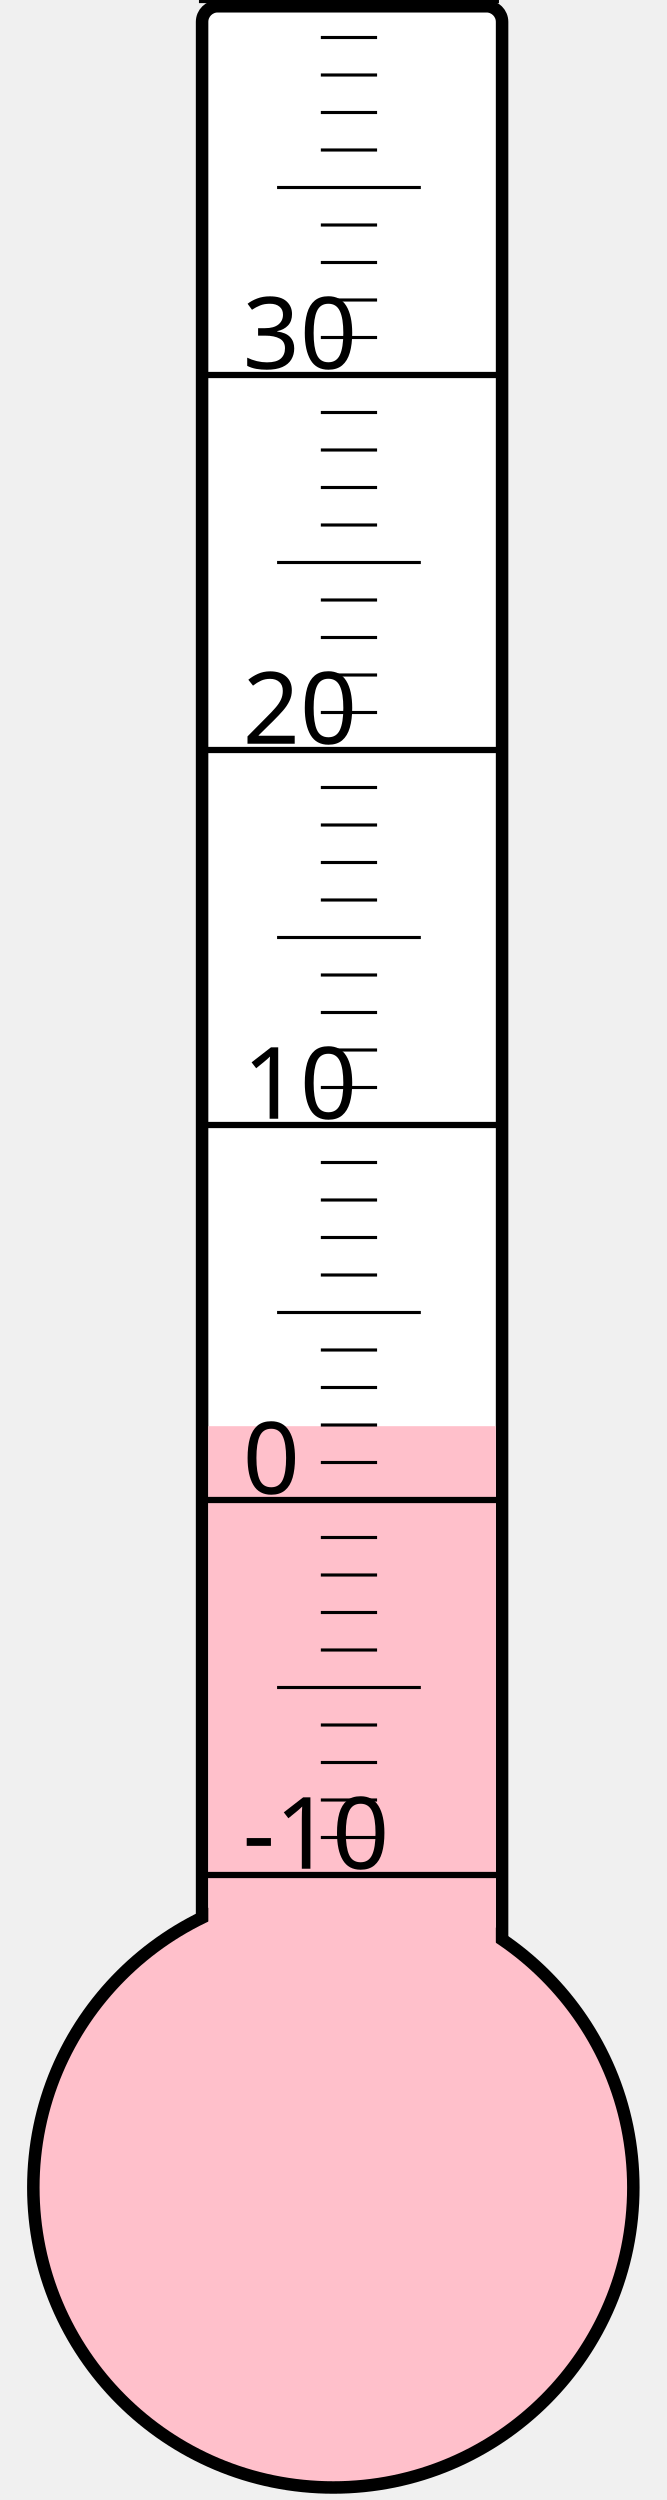
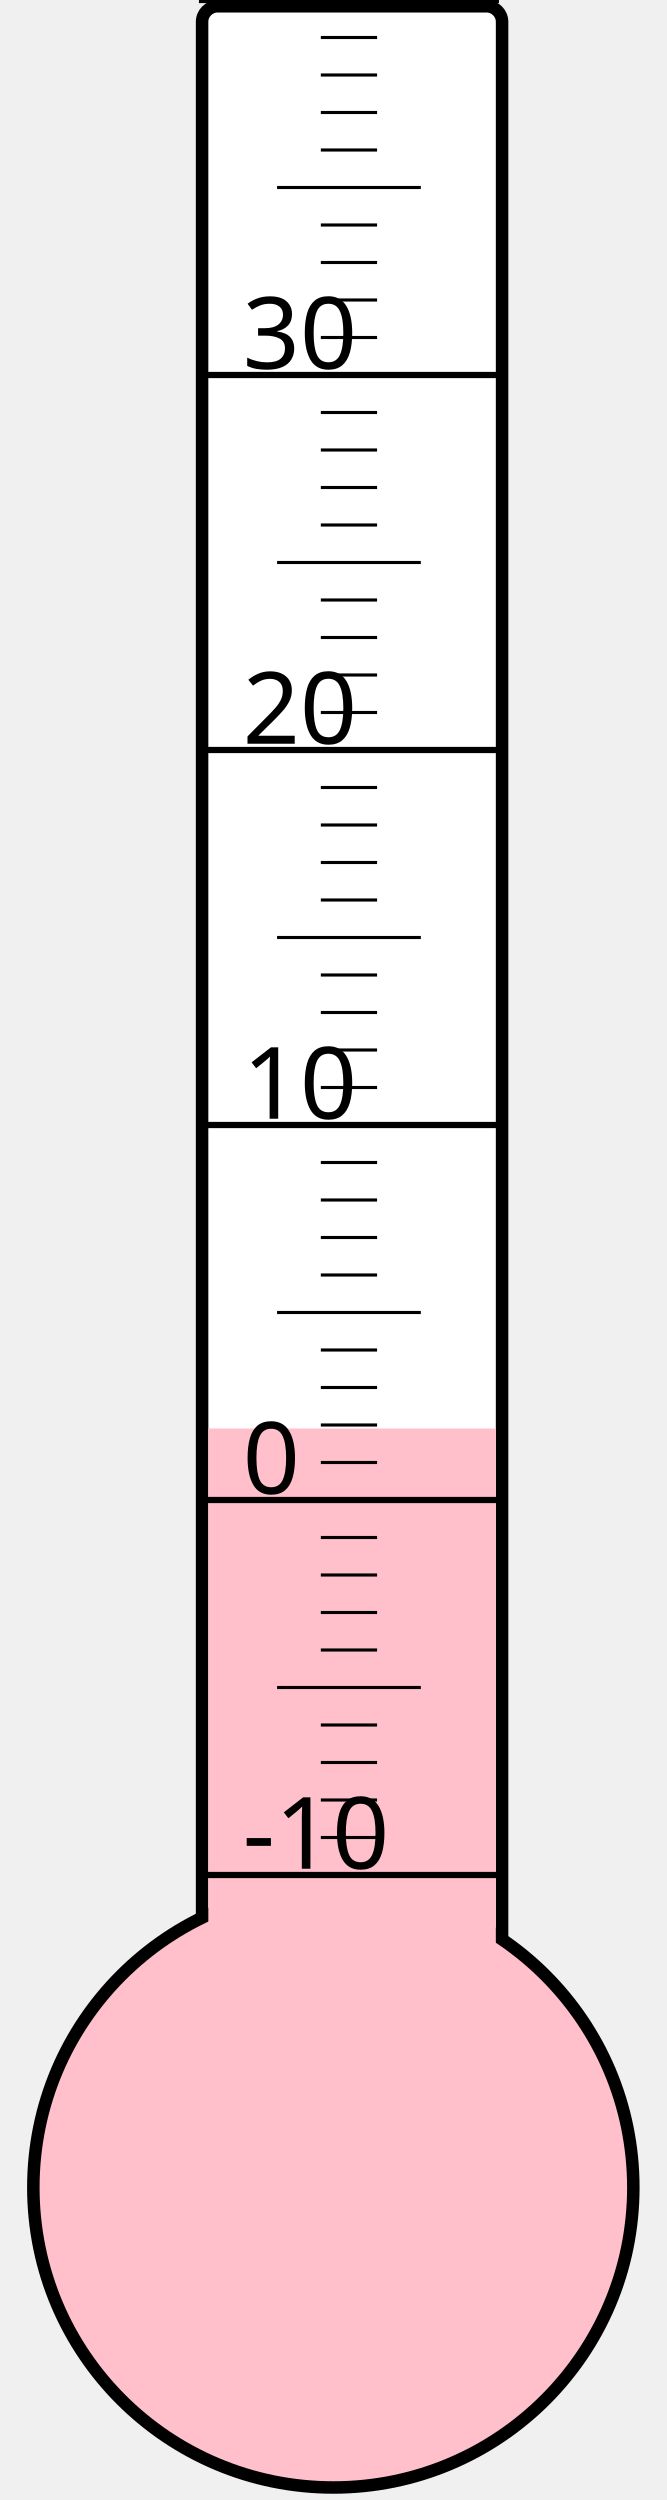
<svg xmlns="http://www.w3.org/2000/svg" width="40px" height="150px" viewBox="0 0 200 800">
  <rect width="200" height="800" x="0" y="0" style="fill: #ffffeb; fill-opacity: 0;" />
  <rect width="96" height="680" x="58" y="2" rx="5" ry="5" style="fill: white; fill-opacity: 1; stroke: black; stroke-width: 4;" />
  <circle cx="100" cy="700" r="96" style="fill: pink; stroke: black; stroke-width: 4;" />
-   <rect width="92" height="243.625" x="60" y="456.375" style="fill: pink; fill-opacity: 1; stroke-width: 0;" />
+   <rect width="92" height="242.875" x="60" y="457.125" style="fill: pink; fill-opacity: 1; stroke-width: 0;" />
  <text x="71" y="598" style="font-family: sans-serif; font-size: 24pt;">-10</text>
  <text x="71" y="478" style="font-family: sans-serif; font-size: 24pt;">0</text>
  <text x="71" y="358" style="font-family: sans-serif; font-size: 24pt;">10</text>
  <text x="71" y="238" style="font-family: sans-serif; font-size: 24pt;">20</text>
  <text x="71" y="118" style="font-family: sans-serif; font-size: 24pt;">30</text>
  <g style="stroke: black;">
    <line x1="57" y1="600" x2="153" y2="600" style="stroke-width: 2;" />
    <line x1="96" y1="588" x2="114" y2="588" style="stroke-width: 1;" />
    <line x1="96" y1="576" x2="114" y2="576" style="stroke-width: 1;" />
    <line x1="96" y1="564" x2="114" y2="564" style="stroke-width: 1;" />
    <line x1="96" y1="552" x2="114" y2="552" style="stroke-width: 1;" />
    <line x1="82" y1="540" x2="128" y2="540" style="stroke-width: 1;" />
    <line x1="96" y1="528" x2="114" y2="528" style="stroke-width: 1;" />
    <line x1="96" y1="516" x2="114" y2="516" style="stroke-width: 1;" />
    <line x1="96" y1="504" x2="114" y2="504" style="stroke-width: 1;" />
    <line x1="96" y1="492" x2="114" y2="492" style="stroke-width: 1;" />
    <line x1="57" y1="480" x2="153" y2="480" style="stroke-width: 2;" />
    <line x1="96" y1="468" x2="114" y2="468" style="stroke-width: 1;" />
    <line x1="96" y1="456" x2="114" y2="456" style="stroke-width: 1;" />
    <line x1="96" y1="444" x2="114" y2="444" style="stroke-width: 1;" />
    <line x1="96" y1="432" x2="114" y2="432" style="stroke-width: 1;" />
    <line x1="82" y1="420" x2="128" y2="420" style="stroke-width: 1;" />
    <line x1="96" y1="408" x2="114" y2="408" style="stroke-width: 1;" />
    <line x1="96" y1="396" x2="114" y2="396" style="stroke-width: 1;" />
    <line x1="96" y1="384" x2="114" y2="384" style="stroke-width: 1;" />
    <line x1="96" y1="372" x2="114" y2="372" style="stroke-width: 1;" />
    <line x1="57" y1="360" x2="153" y2="360" style="stroke-width: 2;" />
    <line x1="96" y1="348" x2="114" y2="348" style="stroke-width: 1;" />
    <line x1="96" y1="336" x2="114" y2="336" style="stroke-width: 1;" />
    <line x1="96" y1="324" x2="114" y2="324" style="stroke-width: 1;" />
    <line x1="96" y1="312" x2="114" y2="312" style="stroke-width: 1;" />
    <line x1="82" y1="300" x2="128" y2="300" style="stroke-width: 1;" />
    <line x1="96" y1="288" x2="114" y2="288" style="stroke-width: 1;" />
    <line x1="96" y1="276" x2="114" y2="276" style="stroke-width: 1;" />
    <line x1="96" y1="264" x2="114" y2="264" style="stroke-width: 1;" />
    <line x1="96" y1="252" x2="114" y2="252" style="stroke-width: 1;" />
    <line x1="57" y1="240" x2="153" y2="240" style="stroke-width: 2;" />
    <line x1="96" y1="228" x2="114" y2="228" style="stroke-width: 1;" />
    <line x1="96" y1="216" x2="114" y2="216" style="stroke-width: 1;" />
    <line x1="96" y1="204" x2="114" y2="204" style="stroke-width: 1;" />
    <line x1="96" y1="192" x2="114" y2="192" style="stroke-width: 1;" />
    <line x1="82" y1="180" x2="128" y2="180" style="stroke-width: 1;" />
    <line x1="96" y1="168" x2="114" y2="168" style="stroke-width: 1;" />
    <line x1="96" y1="156" x2="114" y2="156" style="stroke-width: 1;" />
    <line x1="96" y1="144" x2="114" y2="144" style="stroke-width: 1;" />
    <line x1="96" y1="132" x2="114" y2="132" style="stroke-width: 1;" />
    <line x1="57" y1="120" x2="153" y2="120" style="stroke-width: 2;" />
    <line x1="96" y1="108" x2="114" y2="108" style="stroke-width: 1;" />
    <line x1="96" y1="96" x2="114" y2="96" style="stroke-width: 1;" />
    <line x1="96" y1="84" x2="114" y2="84" style="stroke-width: 1;" />
    <line x1="96" y1="72" x2="114" y2="72" style="stroke-width: 1;" />
    <line x1="82" y1="60" x2="128" y2="60" style="stroke-width: 1;" />
    <line x1="96" y1="48" x2="114" y2="48" style="stroke-width: 1;" />
    <line x1="96" y1="36" x2="114" y2="36" style="stroke-width: 1;" />
    <line x1="96" y1="24" x2="114" y2="24" style="stroke-width: 1;" />
    <line x1="96" y1="12" x2="114" y2="12" style="stroke-width: 1;" />
    <line x1="57" y1="0" x2="153" y2="0" style="stroke-width: 2;" />
  </g>
</svg>
